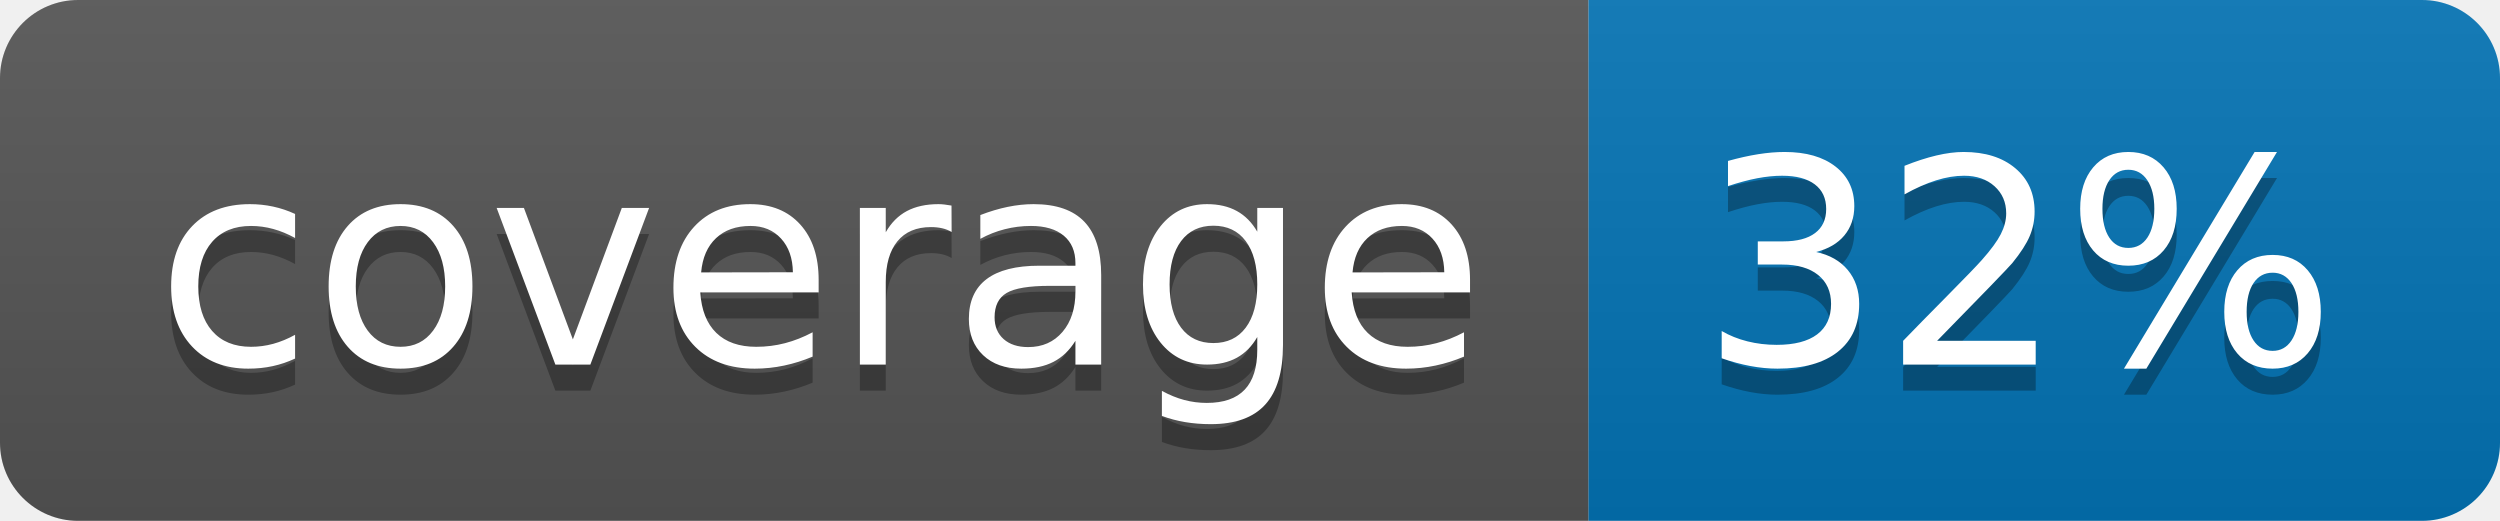
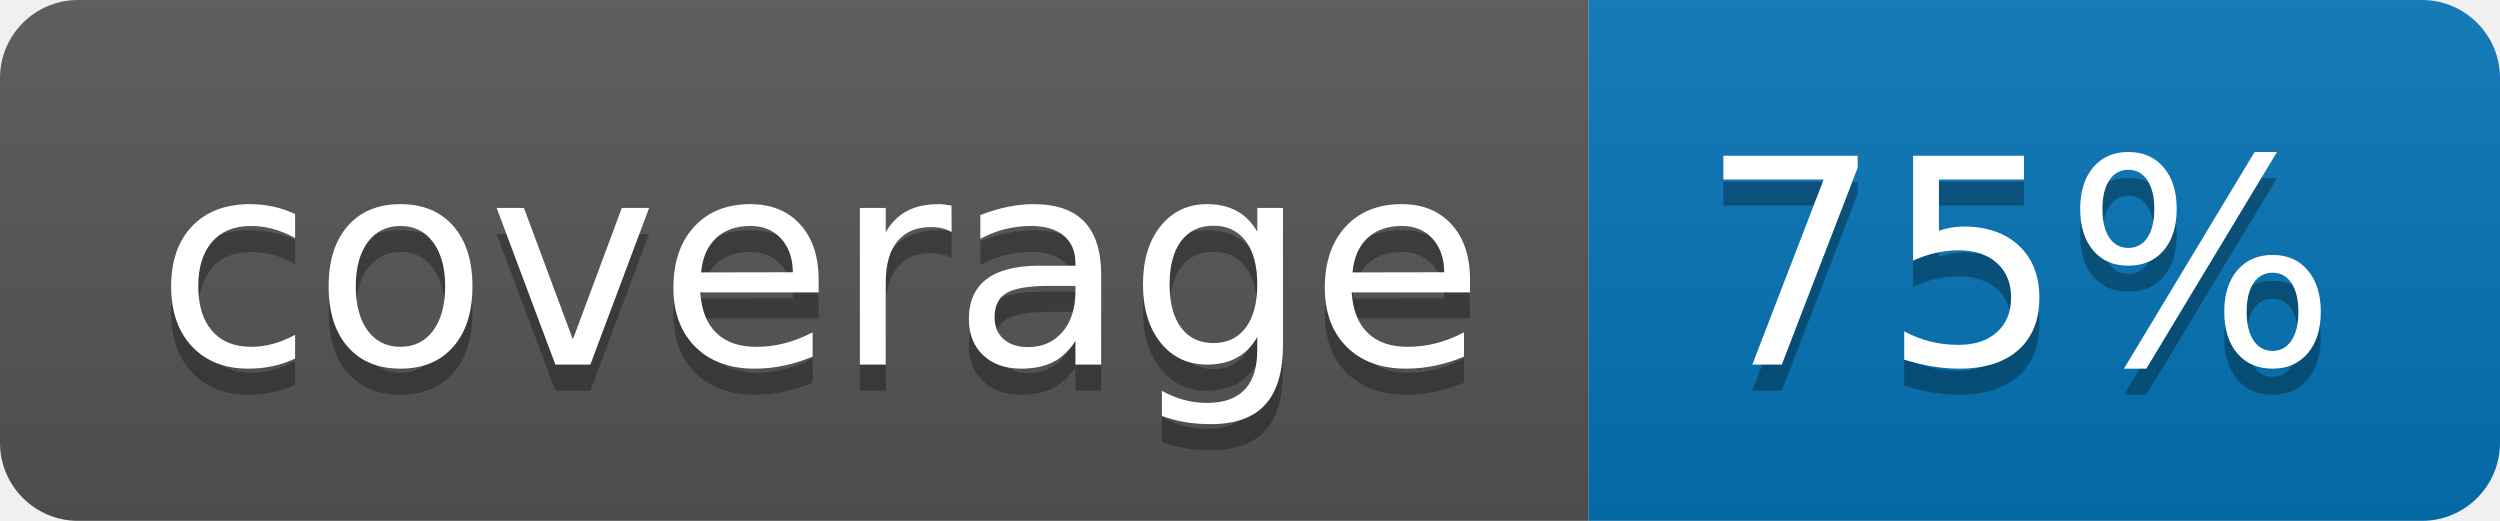
<svg xmlns="http://www.w3.org/2000/svg" width="96" height="20">
  <linearGradient id="b" x2="0" y2="100%">
    <stop offset="0" stop-color="#bbb" stop-opacity=".1" />
    <stop offset="1" stop-opacity=".1" />
  </linearGradient>
  <clipPath id="a">
    <rect width="96" height="20" rx="3" fill="#fff" />
  </clipPath>
  <g clip-path="url(#a)">
    <path fill="#555" d="M0 0h61v20H0z" />
    <path fill="#0374B5" d="M61 0h35v20H61z" />
    <path fill="url(#b)" d="M0 0h96v20H0z" />
  </g>
  <g fill="#fff" text-anchor="middle" font-family="DejaVu Sans,Verdana,Geneva,sans-serif" font-size="110">
    <text x="315" y="150" fill="#010101" fill-opacity=".3" transform="scale(.1)" textLength="510">coverage</text>
    <text x="315" y="140" transform="scale(.1)" textLength="510">coverage</text>
-     <text x="775" y="150" fill="#010101" fill-opacity=".3" transform="scale(.1)" textLength="250">32%</text>
-     <text x="775" y="140" transform="scale(.1)" textLength="250">32%</text>
+     <text x="775" y="150" fill="#010101" fill-opacity=".3" transform="scale(.1)" textLength="250">75%</text>
+     <text x="775" y="140" transform="scale(.1)" textLength="250">75%</text>
  </g>
</svg>
